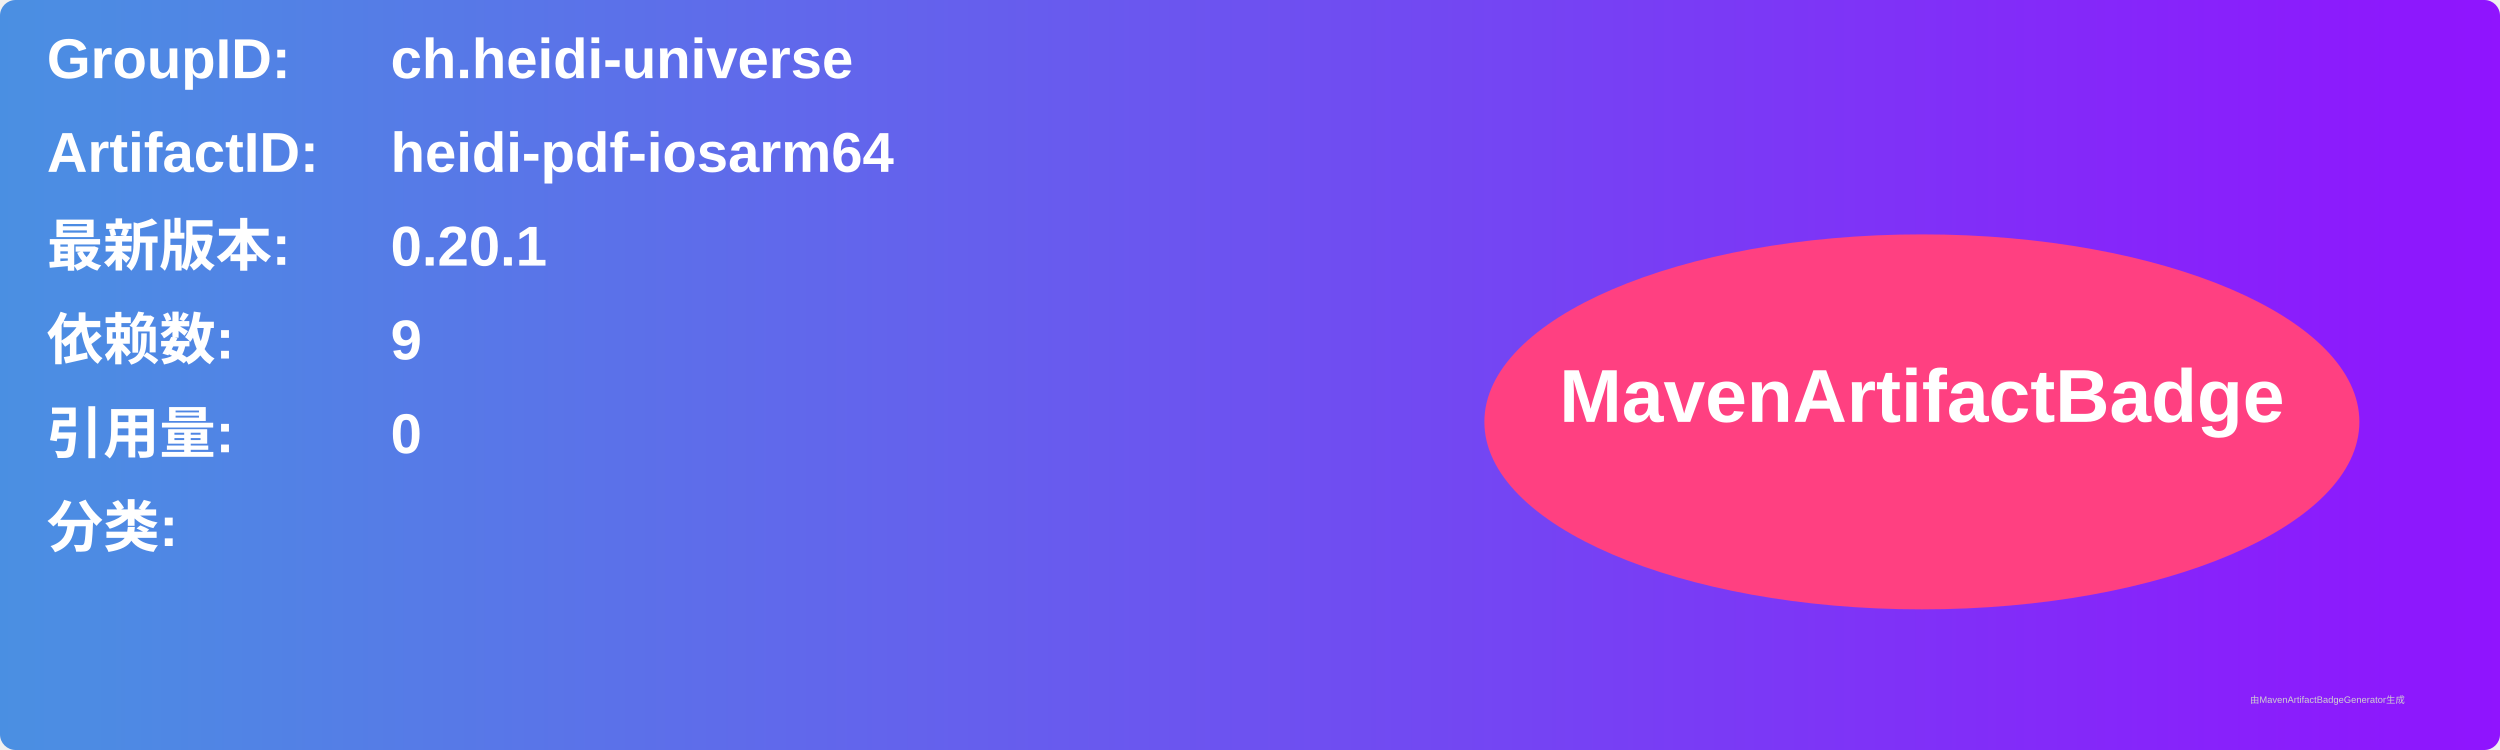
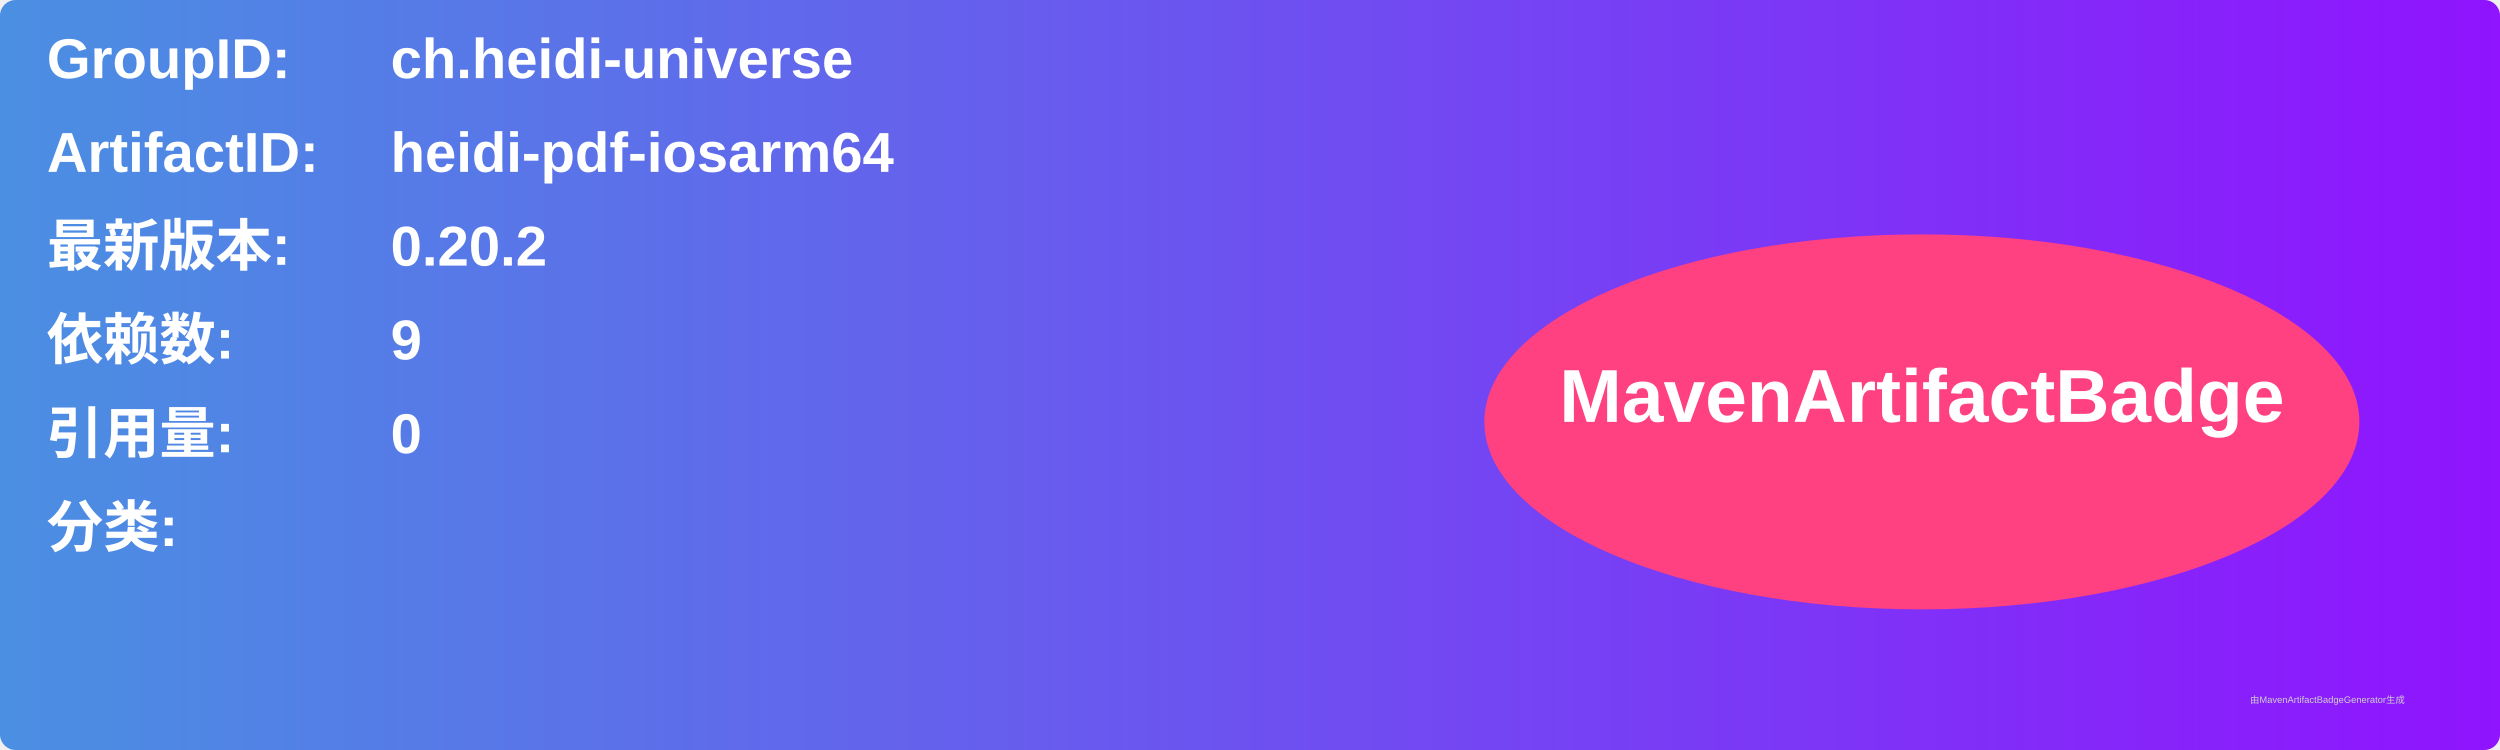
<svg xmlns="http://www.w3.org/2000/svg" width="800" height="240" viewBox="0 0 800 240">
  <linearGradient id="grad" x1="0%" y1="0%" x2="100%" y2="0%">
    <stop offset="0%" stop-color="#4a90e2" />
    <stop offset="100%" stop-color="#9013fe" />
  </linearGradient>
  <rect width="100%" height="100%" rx="5" ry="5" fill="url(#grad)" />
  <g transform="translate(15, 15)">
    <text x="0" y="10" font-family="Arial" font-size="18" fill="white" font-weight="bold" width="260">GroupID:</text>
    <text x="110" y="10" font-family="Arial" font-size="18" fill="white" font-weight="bold" width="460">ch.heidi-universe</text>
    <text x="0" y="40" font-family="Arial" font-size="18" fill="white" font-weight="bold" width="260">ArtifactID:</text>
    <text x="110" y="40" font-family="Arial" font-size="18" fill="white" font-weight="bold" width="460">heidi-pdf-iosarm64</text>
    <text x="0" y="70" font-family="Arial" font-size="18" fill="white" font-weight="bold">最新版本:</text>
    <text x="110" y="70" font-family="Arial" font-size="18" fill="white" font-weight="bold">
-       <tspan font-weight="bold">0.20.1</tspan>
+       <tspan font-weight="bold">0.20.2</tspan>
    </text>
    <text x="0" y="100" font-family="Arial" font-size="18" fill="white" font-weight="bold">依赖数: </text>
    <text x="110" y="100" font-family="Arial" font-size="18" fill="white">
      <tspan font-weight="bold">9</tspan>
    </text>
    <text x="0" y="130" font-family="Arial" font-size="18" fill="white" font-weight="bold">引用量: </text>
    <text x="110" y="130" font-family="Arial" font-size="18" fill="white">
      <tspan font-weight="bold">0</tspan>
    </text>
    <text x="0" y="160" font-family="Arial" font-size="18" fill="white" font-weight="bold">分类:</text>
    <text x="10" y="190" font-family="Arial" font-size="10" fill="white">
      <tspan font-weight="bold" />
    </text>
    <ellipse cx="600" cy="120" rx="140" ry="60" fill="#ff4081" />
    <text x="600" y="120" text-anchor="middle" font-family="Arial" font-size="24" fill="white" font-weight="bold">MavenArtifactBadge</text>
  </g>
  <text x="720" y="225" font-family="Arial" font-size="3" fill="#d0d0d0">由MavenArtifactBadgeGenerator生成</text>
</svg>
